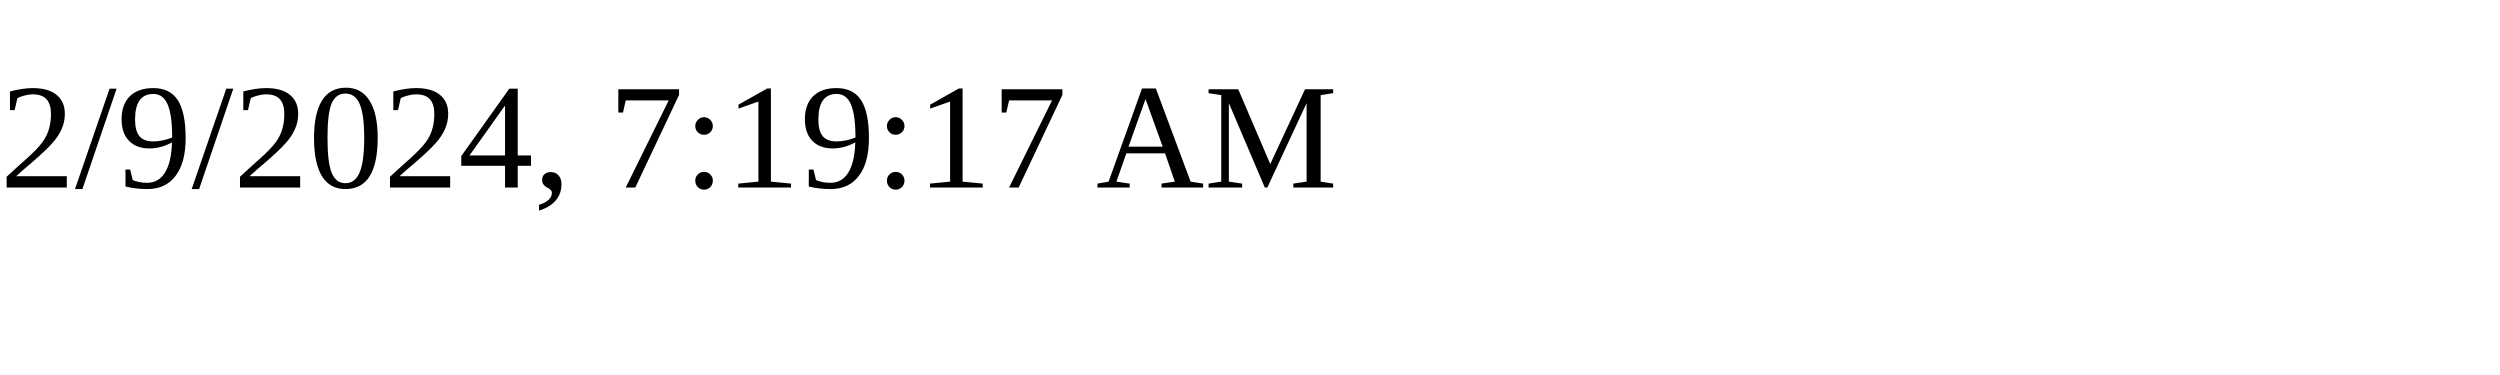
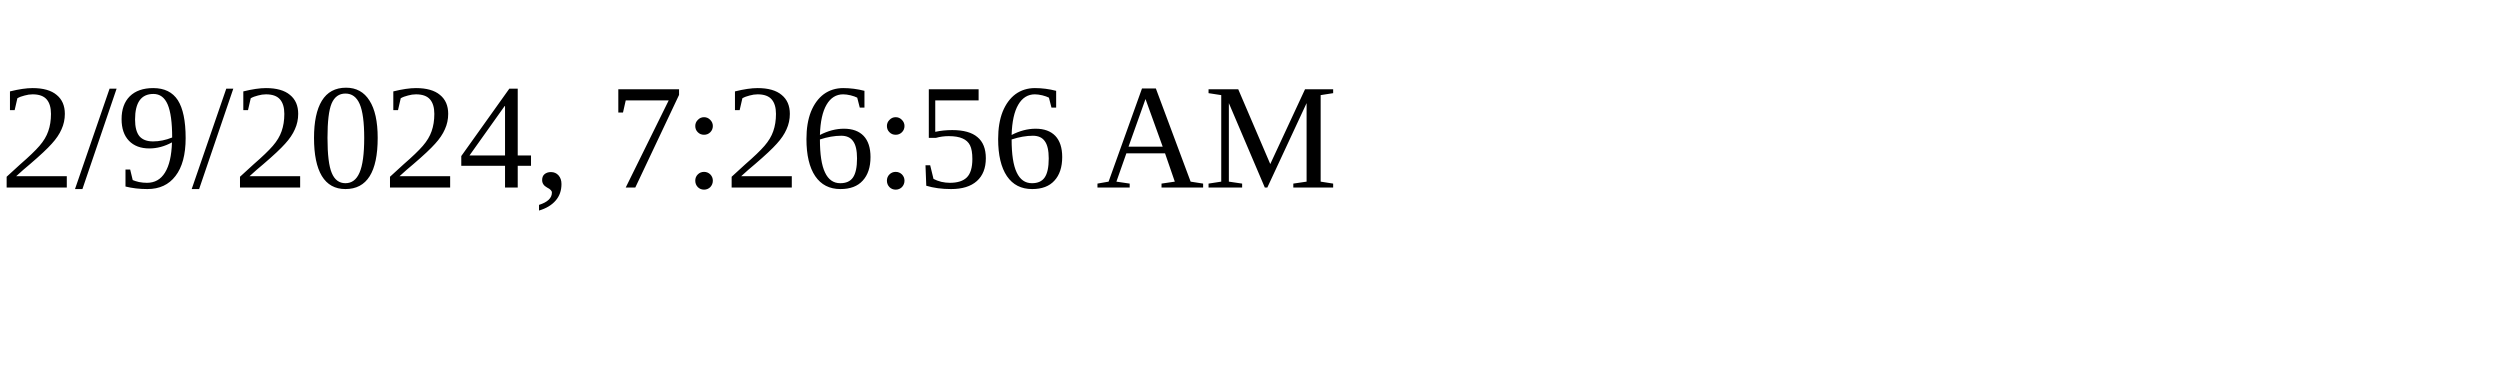
<svg xmlns="http://www.w3.org/2000/svg" height="30" width="200">
-   <text x="0" y="15">2/9/2024, 7:19:17 AM</text>
+   <text x="0" y="15">2/9/2024, 7:26:56 AM</text>
</svg>
